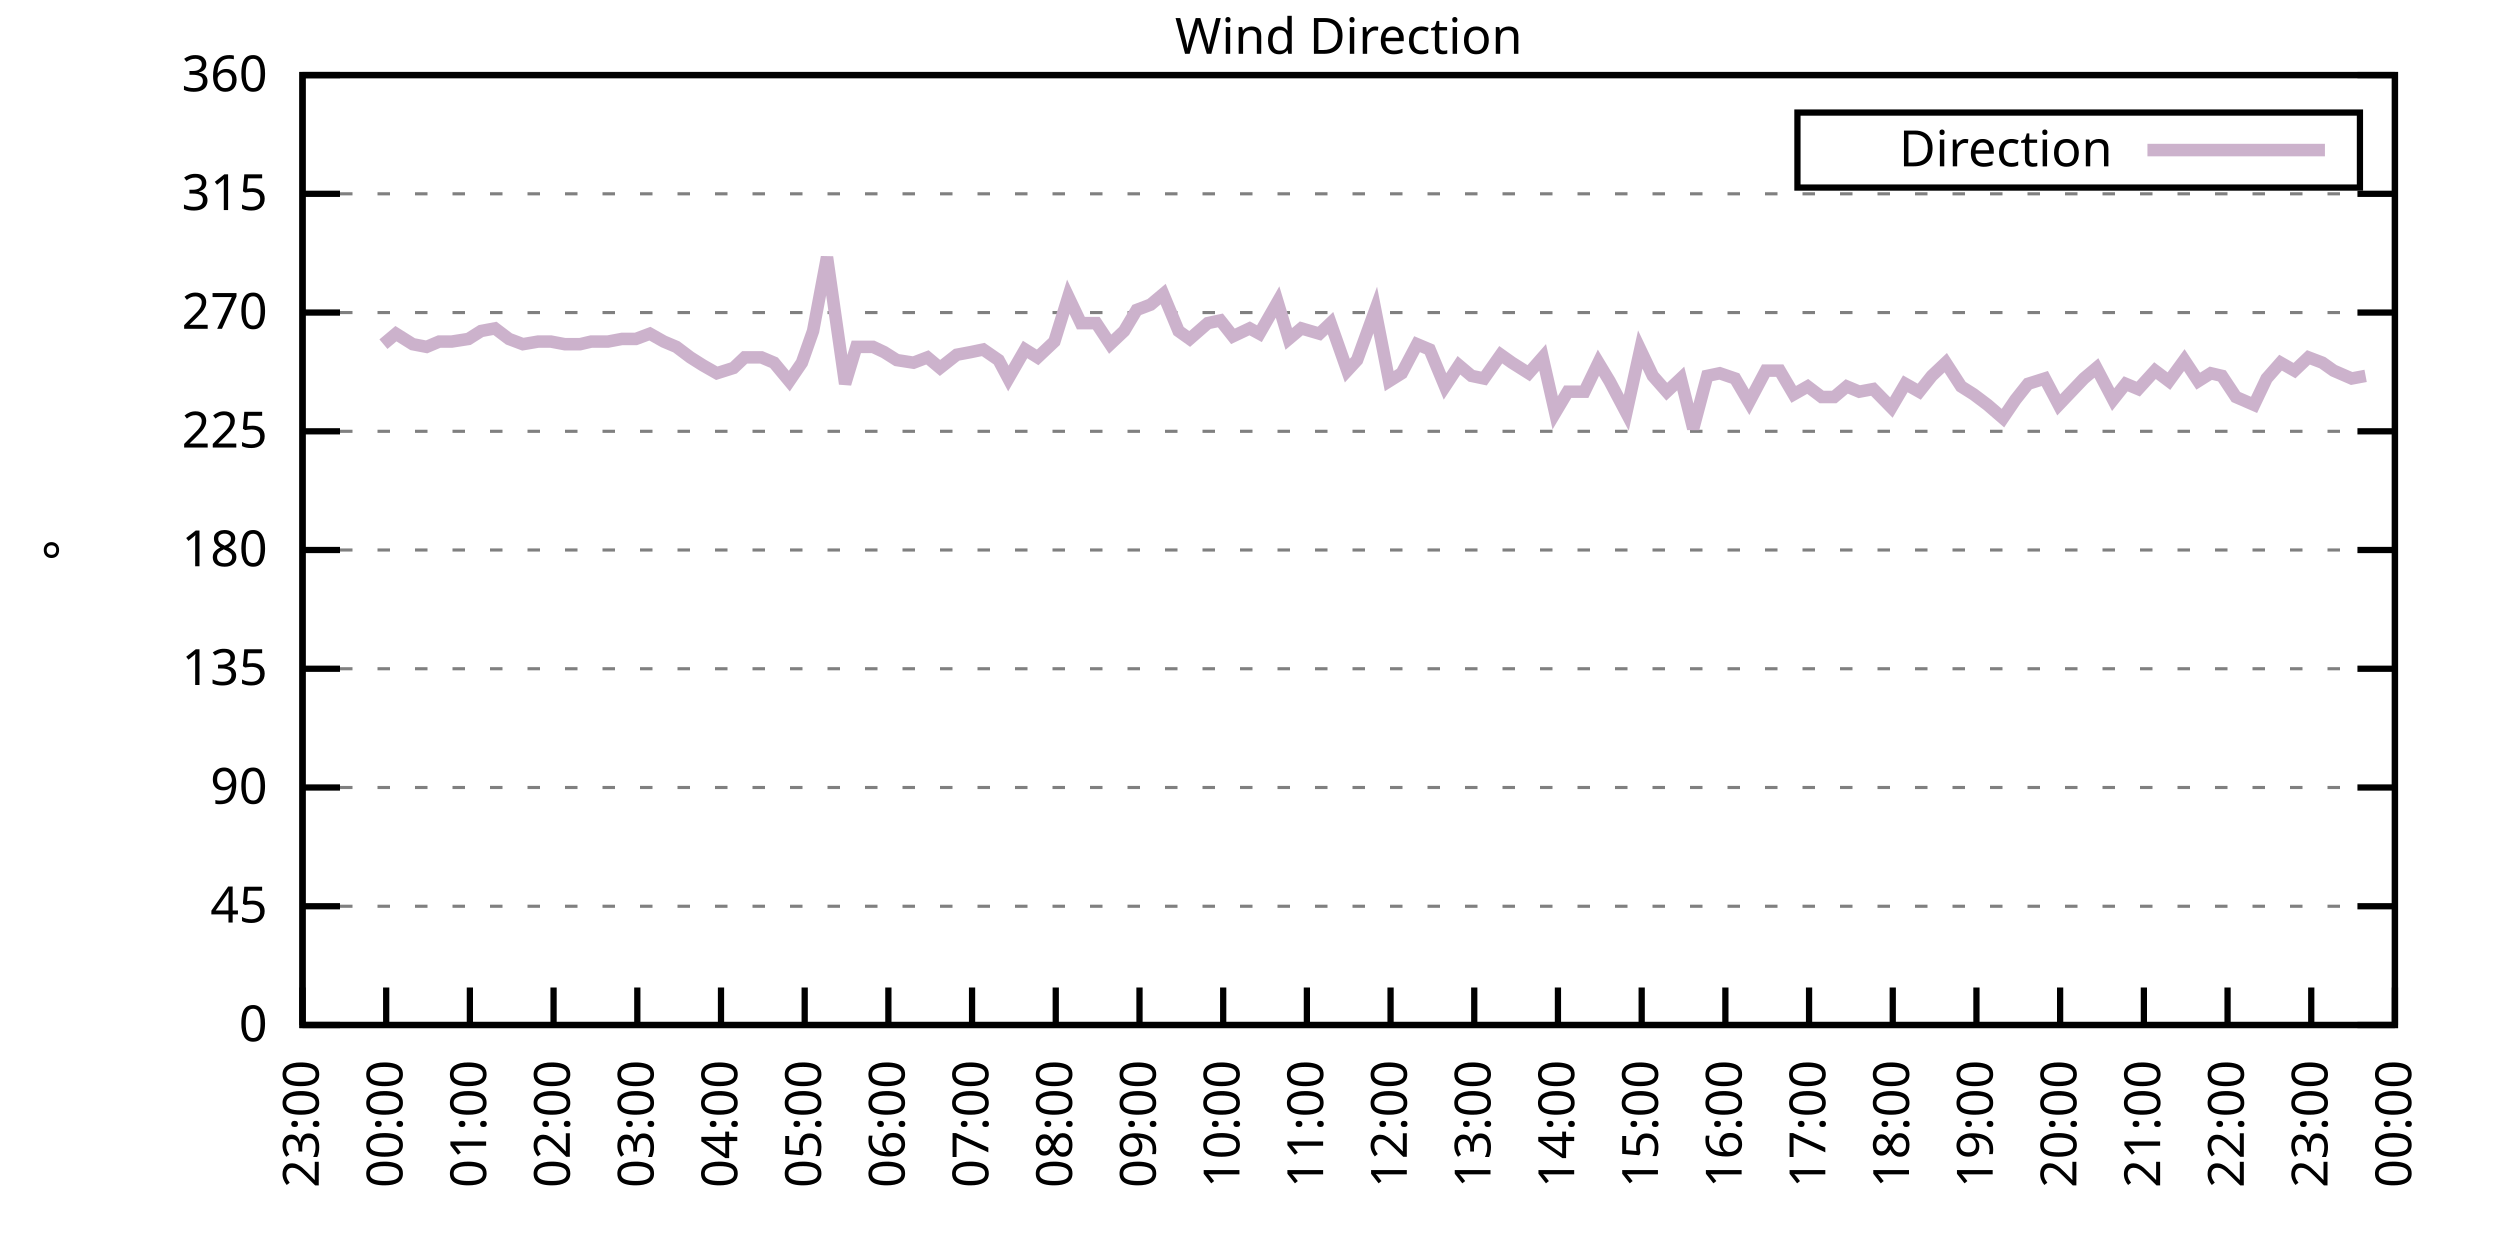
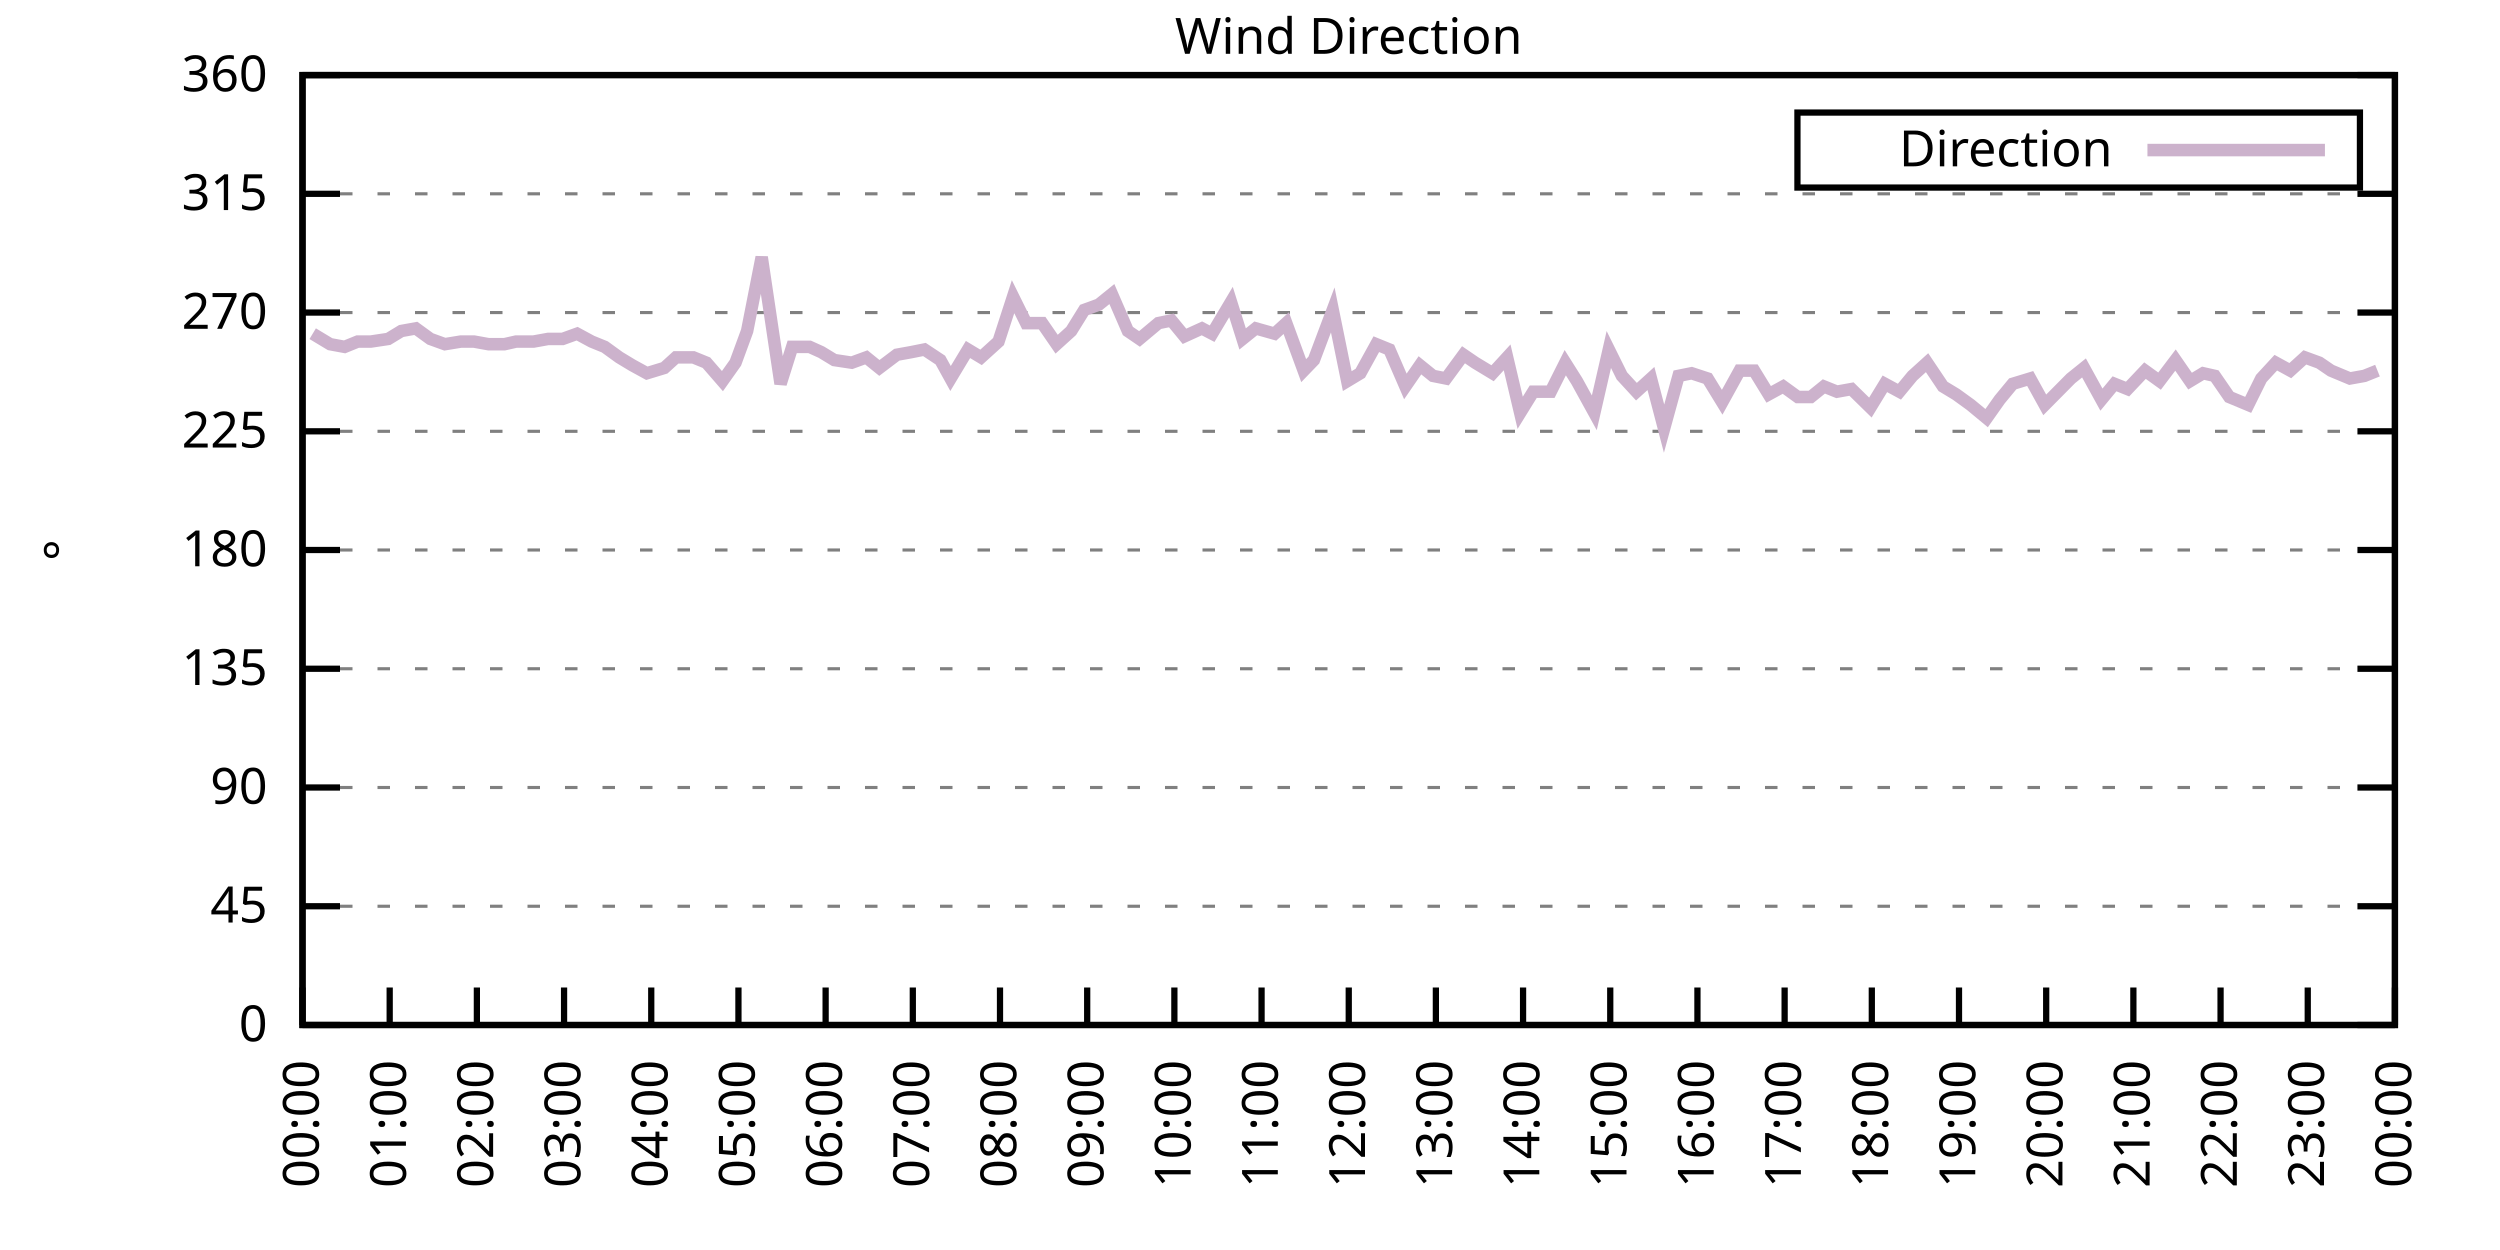
<svg xmlns="http://www.w3.org/2000/svg" xmlns:xlink="http://www.w3.org/1999/xlink" width="400" height="200" viewBox="0 0 400 200">
  <g id="gnuplot_canvas">
    <rect x="0" y="0" width="400" height="200" fill="none" />
    <defs>
      <circle id="gpDot" r="0.5" stroke-width="0.5" stroke="currentColor" />
      <path id="gpPt0" stroke-width="0.333" stroke="currentColor" d="M-1,0 h2 M0,-1 v2" />
      <path id="gpPt1" stroke-width="0.333" stroke="currentColor" d="M-1,-1 L1,1 M1,-1 L-1,1" />
      <path id="gpPt2" stroke-width="0.333" stroke="currentColor" d="M-1,0 L1,0 M0,-1 L0,1 M-1,-1 L1,1 M-1,1 L1,-1" />
      <rect id="gpPt3" stroke-width="0.333" stroke="currentColor" x="-1" y="-1" width="2" height="2" />
      <rect id="gpPt4" stroke-width="0.333" stroke="currentColor" fill="currentColor" x="-1" y="-1" width="2" height="2" />
      <circle id="gpPt5" stroke-width="0.333" stroke="currentColor" cx="0" cy="0" r="1" />
      <use xlink:href="#gpPt5" id="gpPt6" fill="currentColor" stroke="none" />
      <path id="gpPt7" stroke-width="0.333" stroke="currentColor" d="M0,-1.33 L-1.33,0.67 L1.33,0.67 z" />
      <use xlink:href="#gpPt7" id="gpPt8" fill="currentColor" stroke="none" />
      <use xlink:href="#gpPt7" id="gpPt9" stroke="currentColor" transform="rotate(180)" />
      <use xlink:href="#gpPt9" id="gpPt10" fill="currentColor" stroke="none" />
      <use xlink:href="#gpPt3" id="gpPt11" stroke="currentColor" transform="rotate(45)" />
      <use xlink:href="#gpPt11" id="gpPt12" fill="currentColor" stroke="none" />
      <path id="gpPt13" stroke-width="0.333" stroke="currentColor" d="M0,1.330 L1.265,0.411 L0.782,-1.067 L-0.782,-1.076 L-1.265,0.411 z" />
      <use xlink:href="#gpPt13" id="gpPt14" fill="currentColor" stroke="none" />
      <filter id="textbox" filterUnits="objectBoundingBox" x="0" y="0" height="1" width="1">
        <feFlood flood-color="white" flood-opacity="1" result="bgnd" />
        <feComposite in="SourceGraphic" in2="bgnd" operator="atop" />
      </filter>
      <filter id="greybox" filterUnits="objectBoundingBox" x="0" y="0" height="1" width="1">
        <feFlood flood-color="lightgrey" flood-opacity="1" result="grey" />
        <feComposite in="SourceGraphic" in2="grey" operator="atop" />
      </filter>
    </defs>
    <g fill="none" color="white" stroke="currentColor" stroke-width="1.00" stroke-linecap="butt" stroke-linejoin="miter">
</g>
    <g fill="none" color="black" stroke="currentColor" stroke-width="1.00" stroke-linecap="butt" stroke-linejoin="miter">
      <g stroke="none" shape-rendering="crispEdges">
        <polygon fill="rgb(255, 255, 255)" points="48.40,164.00 383.18,164.00 383.18,12.02 48.40,12.02 " />
      </g>
    </g>
    <g fill="none" color="black" stroke="currentColor" stroke-width="1.00" stroke-linecap="butt" stroke-linejoin="miter">
</g>
    <g fill="none" color="black" stroke="black" stroke-width="0.50" stroke-linecap="butt" stroke-linejoin="miter">
</g>
    <g fill="none" color="gray" stroke="currentColor" stroke-width="0.50" stroke-linecap="butt" stroke-linejoin="miter">
      <path stroke="gray" stroke-dasharray="2,4" class="gridline" d="M48.40,164.00 L383.19,164.00  " />
    </g>
    <g fill="none" color="gray" stroke="gray" stroke-width="1.00" stroke-linecap="butt" stroke-linejoin="miter">
</g>
    <g fill="none" color="black" stroke="currentColor" stroke-width="1.00" stroke-linecap="butt" stroke-linejoin="miter">
      <path stroke="black" d="M48.40,164.00 L54.40,164.00 M383.19,164.00 L377.19,164.00  " />
      <g transform="translate(42.80,166.60)" stroke="none" fill="black" font-family="Sans" font-size="8.00" text-anchor="end">
        <text>
          <tspan font-family="Sans"> 0</tspan>
        </text>
      </g>
    </g>
    <g fill="none" color="black" stroke="currentColor" stroke-width="1.00" stroke-linecap="butt" stroke-linejoin="miter">
</g>
    <g fill="none" color="black" stroke="black" stroke-width="0.50" stroke-linecap="butt" stroke-linejoin="miter">
</g>
    <g fill="none" color="gray" stroke="currentColor" stroke-width="0.50" stroke-linecap="butt" stroke-linejoin="miter">
      <path stroke="gray" stroke-dasharray="2,4" class="gridline" d="M48.40,145.00 L383.19,145.00  " />
    </g>
    <g fill="none" color="gray" stroke="gray" stroke-width="1.00" stroke-linecap="butt" stroke-linejoin="miter">
</g>
    <g fill="none" color="black" stroke="currentColor" stroke-width="1.00" stroke-linecap="butt" stroke-linejoin="miter">
      <path stroke="black" d="M48.40,145.00 L54.40,145.00 M383.19,145.00 L377.19,145.00  " />
      <g transform="translate(42.80,147.60)" stroke="none" fill="black" font-family="Sans" font-size="8.00" text-anchor="end">
        <text>
          <tspan font-family="Sans"> 45</tspan>
        </text>
      </g>
    </g>
    <g fill="none" color="black" stroke="currentColor" stroke-width="1.00" stroke-linecap="butt" stroke-linejoin="miter">
</g>
    <g fill="none" color="black" stroke="black" stroke-width="0.50" stroke-linecap="butt" stroke-linejoin="miter">
</g>
    <g fill="none" color="gray" stroke="currentColor" stroke-width="0.50" stroke-linecap="butt" stroke-linejoin="miter">
      <path stroke="gray" stroke-dasharray="2,4" class="gridline" d="M48.40,126.00 L383.19,126.00  " />
    </g>
    <g fill="none" color="gray" stroke="gray" stroke-width="1.00" stroke-linecap="butt" stroke-linejoin="miter">
</g>
    <g fill="none" color="black" stroke="currentColor" stroke-width="1.00" stroke-linecap="butt" stroke-linejoin="miter">
      <path stroke="black" d="M48.40,126.00 L54.40,126.00 M383.19,126.00 L377.19,126.00  " />
      <g transform="translate(42.80,128.60)" stroke="none" fill="black" font-family="Sans" font-size="8.00" text-anchor="end">
        <text>
          <tspan font-family="Sans"> 90</tspan>
        </text>
      </g>
    </g>
    <g fill="none" color="black" stroke="currentColor" stroke-width="1.00" stroke-linecap="butt" stroke-linejoin="miter">
</g>
    <g fill="none" color="black" stroke="black" stroke-width="0.50" stroke-linecap="butt" stroke-linejoin="miter">
</g>
    <g fill="none" color="gray" stroke="currentColor" stroke-width="0.50" stroke-linecap="butt" stroke-linejoin="miter">
      <path stroke="gray" stroke-dasharray="2,4" class="gridline" d="M48.40,107.00 L383.19,107.00  " />
    </g>
    <g fill="none" color="gray" stroke="gray" stroke-width="1.00" stroke-linecap="butt" stroke-linejoin="miter">
</g>
    <g fill="none" color="black" stroke="currentColor" stroke-width="1.00" stroke-linecap="butt" stroke-linejoin="miter">
      <path stroke="black" d="M48.40,107.00 L54.40,107.00 M383.19,107.00 L377.19,107.00  " />
      <g transform="translate(42.80,109.60)" stroke="none" fill="black" font-family="Sans" font-size="8.00" text-anchor="end">
        <text>
          <tspan font-family="Sans"> 135</tspan>
        </text>
      </g>
    </g>
    <g fill="none" color="black" stroke="currentColor" stroke-width="1.00" stroke-linecap="butt" stroke-linejoin="miter">
</g>
    <g fill="none" color="black" stroke="black" stroke-width="0.50" stroke-linecap="butt" stroke-linejoin="miter">
</g>
    <g fill="none" color="gray" stroke="currentColor" stroke-width="0.50" stroke-linecap="butt" stroke-linejoin="miter">
      <path stroke="gray" stroke-dasharray="2,4" class="gridline" d="M48.40,88.00 L383.19,88.00  " />
    </g>
    <g fill="none" color="gray" stroke="gray" stroke-width="1.00" stroke-linecap="butt" stroke-linejoin="miter">
</g>
    <g fill="none" color="black" stroke="currentColor" stroke-width="1.00" stroke-linecap="butt" stroke-linejoin="miter">
      <path stroke="black" d="M48.40,88.00 L54.40,88.00 M383.19,88.00 L377.19,88.00  " />
      <g transform="translate(42.80,90.60)" stroke="none" fill="black" font-family="Sans" font-size="8.00" text-anchor="end">
        <text>
          <tspan font-family="Sans"> 180</tspan>
        </text>
      </g>
    </g>
    <g fill="none" color="black" stroke="currentColor" stroke-width="1.00" stroke-linecap="butt" stroke-linejoin="miter">
</g>
    <g fill="none" color="black" stroke="black" stroke-width="0.50" stroke-linecap="butt" stroke-linejoin="miter">
</g>
    <g fill="none" color="gray" stroke="currentColor" stroke-width="0.50" stroke-linecap="butt" stroke-linejoin="miter">
      <path stroke="gray" stroke-dasharray="2,4" class="gridline" d="M48.40,69.01 L383.19,69.01  " />
    </g>
    <g fill="none" color="gray" stroke="gray" stroke-width="1.00" stroke-linecap="butt" stroke-linejoin="miter">
</g>
    <g fill="none" color="black" stroke="currentColor" stroke-width="1.00" stroke-linecap="butt" stroke-linejoin="miter">
      <path stroke="black" d="M48.40,69.01 L54.40,69.01 M383.19,69.01 L377.19,69.01  " />
      <g transform="translate(42.80,71.61)" stroke="none" fill="black" font-family="Sans" font-size="8.00" text-anchor="end">
        <text>
          <tspan font-family="Sans"> 225</tspan>
        </text>
      </g>
    </g>
    <g fill="none" color="black" stroke="currentColor" stroke-width="1.00" stroke-linecap="butt" stroke-linejoin="miter">
</g>
    <g fill="none" color="black" stroke="black" stroke-width="0.50" stroke-linecap="butt" stroke-linejoin="miter">
</g>
    <g fill="none" color="gray" stroke="currentColor" stroke-width="0.50" stroke-linecap="butt" stroke-linejoin="miter">
      <path stroke="gray" stroke-dasharray="2,4" class="gridline" d="M48.40,50.01 L383.19,50.01  " />
    </g>
    <g fill="none" color="gray" stroke="gray" stroke-width="1.00" stroke-linecap="butt" stroke-linejoin="miter">
</g>
    <g fill="none" color="black" stroke="currentColor" stroke-width="1.00" stroke-linecap="butt" stroke-linejoin="miter">
      <path stroke="black" d="M48.40,50.01 L54.40,50.01 M383.19,50.01 L377.19,50.01  " />
      <g transform="translate(42.80,52.61)" stroke="none" fill="black" font-family="Sans" font-size="8.00" text-anchor="end">
        <text>
          <tspan font-family="Sans"> 270</tspan>
        </text>
      </g>
    </g>
    <g fill="none" color="black" stroke="currentColor" stroke-width="1.00" stroke-linecap="butt" stroke-linejoin="miter">
</g>
    <g fill="none" color="black" stroke="black" stroke-width="0.50" stroke-linecap="butt" stroke-linejoin="miter">
</g>
    <g fill="none" color="gray" stroke="currentColor" stroke-width="0.50" stroke-linecap="butt" stroke-linejoin="miter">
      <path stroke="gray" stroke-dasharray="2,4" class="gridline" d="M48.40,31.01 L383.19,31.01  " />
    </g>
    <g fill="none" color="gray" stroke="gray" stroke-width="1.00" stroke-linecap="butt" stroke-linejoin="miter">
</g>
    <g fill="none" color="black" stroke="currentColor" stroke-width="1.00" stroke-linecap="butt" stroke-linejoin="miter">
      <path stroke="black" d="M48.40,31.01 L54.40,31.01 M383.19,31.01 L377.19,31.01  " />
      <g transform="translate(42.80,33.61)" stroke="none" fill="black" font-family="Sans" font-size="8.00" text-anchor="end">
        <text>
          <tspan font-family="Sans"> 315</tspan>
        </text>
      </g>
    </g>
    <g fill="none" color="black" stroke="currentColor" stroke-width="1.00" stroke-linecap="butt" stroke-linejoin="miter">
</g>
    <g fill="none" color="black" stroke="black" stroke-width="0.50" stroke-linecap="butt" stroke-linejoin="miter">
</g>
    <g fill="none" color="gray" stroke="currentColor" stroke-width="0.50" stroke-linecap="butt" stroke-linejoin="miter">
      <path stroke="gray" stroke-dasharray="2,4" class="gridline" d="M48.40,12.01 L383.19,12.01  " />
    </g>
    <g fill="none" color="gray" stroke="gray" stroke-width="1.00" stroke-linecap="butt" stroke-linejoin="miter">
</g>
    <g fill="none" color="black" stroke="currentColor" stroke-width="1.00" stroke-linecap="butt" stroke-linejoin="miter">
      <path stroke="black" d="M48.40,12.01 L54.40,12.01 M383.19,12.01 L377.19,12.01  " />
      <g transform="translate(42.80,14.61)" stroke="none" fill="black" font-family="Sans" font-size="8.00" text-anchor="end">
        <text>
          <tspan font-family="Sans"> 360</tspan>
        </text>
      </g>
    </g>
    <g fill="none" color="black" stroke="currentColor" stroke-width="1.00" stroke-linecap="butt" stroke-linejoin="miter">
      <path stroke="black" d="M48.40,164.00 L48.40,158.00  " />
      <g transform="translate(51.00,169.60) rotate(270.00)" stroke="none" fill="black" font-family="Sans" font-size="8.00" text-anchor="end">
        <text>
-           <tspan font-family="Sans">23:00</tspan>
-         </text>
-       </g>
-     </g>
-     <g fill="none" color="black" stroke="currentColor" stroke-width="1.00" stroke-linecap="butt" stroke-linejoin="miter">
-       <path stroke="black" d="M61.79,164.00 L61.79,158.00  " />
-       <g transform="translate(64.39,169.60) rotate(270.00)" stroke="none" fill="black" font-family="Sans" font-size="8.00" text-anchor="end">
-         <text>
          <tspan font-family="Sans">00:00</tspan>
        </text>
      </g>
    </g>
    <g fill="none" color="black" stroke="currentColor" stroke-width="1.00" stroke-linecap="butt" stroke-linejoin="miter">
-       <path stroke="black" d="M75.18,164.00 L75.18,158.00  " />
-       <g transform="translate(77.78,169.60) rotate(270.00)" stroke="none" fill="black" font-family="Sans" font-size="8.00" text-anchor="end">
+       <path stroke="black" d="M62.35,164.00 L62.35,158.00  " />
+       <g transform="translate(64.95,169.60) rotate(270.00)" stroke="none" fill="black" font-family="Sans" font-size="8.00" text-anchor="end">
        <text>
          <tspan font-family="Sans">01:00</tspan>
        </text>
      </g>
    </g>
    <g fill="none" color="black" stroke="currentColor" stroke-width="1.00" stroke-linecap="butt" stroke-linejoin="miter">
-       <path stroke="black" d="M88.57,164.00 L88.57,158.00  " />
-       <g transform="translate(91.17,169.60) rotate(270.00)" stroke="none" fill="black" font-family="Sans" font-size="8.00" text-anchor="end">
+       <path stroke="black" d="M76.30,164.00 L76.30,158.00  " />
+       <g transform="translate(78.90,169.60) rotate(270.00)" stroke="none" fill="black" font-family="Sans" font-size="8.00" text-anchor="end">
        <text>
          <tspan font-family="Sans">02:00</tspan>
        </text>
      </g>
    </g>
    <g fill="none" color="black" stroke="currentColor" stroke-width="1.00" stroke-linecap="butt" stroke-linejoin="miter">
-       <path stroke="black" d="M101.97,164.00 L101.97,158.00  " />
-       <g transform="translate(104.57,169.60) rotate(270.00)" stroke="none" fill="black" font-family="Sans" font-size="8.00" text-anchor="end">
+       <path stroke="black" d="M90.25,164.00 L90.25,158.00  " />
+       <g transform="translate(92.85,169.60) rotate(270.00)" stroke="none" fill="black" font-family="Sans" font-size="8.00" text-anchor="end">
        <text>
          <tspan font-family="Sans">03:00</tspan>
        </text>
      </g>
    </g>
    <g fill="none" color="black" stroke="currentColor" stroke-width="1.00" stroke-linecap="butt" stroke-linejoin="miter">
-       <path stroke="black" d="M115.36,164.00 L115.36,158.00  " />
-       <g transform="translate(117.96,169.60) rotate(270.00)" stroke="none" fill="black" font-family="Sans" font-size="8.00" text-anchor="end">
+       <path stroke="black" d="M104.20,164.00 L104.20,158.00  " />
+       <g transform="translate(106.80,169.60) rotate(270.00)" stroke="none" fill="black" font-family="Sans" font-size="8.00" text-anchor="end">
        <text>
          <tspan font-family="Sans">04:00</tspan>
        </text>
      </g>
    </g>
    <g fill="none" color="black" stroke="currentColor" stroke-width="1.00" stroke-linecap="butt" stroke-linejoin="miter">
-       <path stroke="black" d="M128.75,164.00 L128.75,158.00  " />
-       <g transform="translate(131.35,169.60) rotate(270.00)" stroke="none" fill="black" font-family="Sans" font-size="8.00" text-anchor="end">
+       <path stroke="black" d="M118.15,164.00 L118.15,158.00  " />
+       <g transform="translate(120.75,169.60) rotate(270.00)" stroke="none" fill="black" font-family="Sans" font-size="8.00" text-anchor="end">
        <text>
          <tspan font-family="Sans">05:00</tspan>
        </text>
      </g>
    </g>
    <g fill="none" color="black" stroke="currentColor" stroke-width="1.00" stroke-linecap="butt" stroke-linejoin="miter">
-       <path stroke="black" d="M142.14,164.00 L142.14,158.00  " />
-       <g transform="translate(144.74,169.60) rotate(270.00)" stroke="none" fill="black" font-family="Sans" font-size="8.00" text-anchor="end">
+       <path stroke="black" d="M132.10,164.00 L132.10,158.00  " />
+       <g transform="translate(134.70,169.60) rotate(270.00)" stroke="none" fill="black" font-family="Sans" font-size="8.00" text-anchor="end">
        <text>
          <tspan font-family="Sans">06:00</tspan>
        </text>
      </g>
    </g>
    <g fill="none" color="black" stroke="currentColor" stroke-width="1.00" stroke-linecap="butt" stroke-linejoin="miter">
-       <path stroke="black" d="M155.53,164.00 L155.53,158.00  " />
-       <g transform="translate(158.13,169.60) rotate(270.00)" stroke="none" fill="black" font-family="Sans" font-size="8.00" text-anchor="end">
+       <path stroke="black" d="M146.05,164.00 L146.05,158.00  " />
+       <g transform="translate(148.65,169.60) rotate(270.00)" stroke="none" fill="black" font-family="Sans" font-size="8.00" text-anchor="end">
        <text>
          <tspan font-family="Sans">07:00</tspan>
        </text>
      </g>
    </g>
    <g fill="none" color="black" stroke="currentColor" stroke-width="1.00" stroke-linecap="butt" stroke-linejoin="miter">
-       <path stroke="black" d="M168.92,164.00 L168.92,158.00  " />
-       <g transform="translate(171.52,169.60) rotate(270.00)" stroke="none" fill="black" font-family="Sans" font-size="8.00" text-anchor="end">
+       <path stroke="black" d="M160.00,164.00 L160.00,158.00  " />
+       <g transform="translate(162.60,169.60) rotate(270.00)" stroke="none" fill="black" font-family="Sans" font-size="8.00" text-anchor="end">
        <text>
          <tspan font-family="Sans">08:00</tspan>
        </text>
      </g>
    </g>
    <g fill="none" color="black" stroke="currentColor" stroke-width="1.00" stroke-linecap="butt" stroke-linejoin="miter">
-       <path stroke="black" d="M182.32,164.00 L182.32,158.00  " />
-       <g transform="translate(184.92,169.60) rotate(270.00)" stroke="none" fill="black" font-family="Sans" font-size="8.00" text-anchor="end">
+       <path stroke="black" d="M173.95,164.00 L173.95,158.00  " />
+       <g transform="translate(176.55,169.60) rotate(270.00)" stroke="none" fill="black" font-family="Sans" font-size="8.00" text-anchor="end">
        <text>
          <tspan font-family="Sans">09:00</tspan>
        </text>
      </g>
    </g>
    <g fill="none" color="black" stroke="currentColor" stroke-width="1.00" stroke-linecap="butt" stroke-linejoin="miter">
-       <path stroke="black" d="M195.71,164.00 L195.71,158.00  " />
-       <g transform="translate(198.31,169.60) rotate(270.00)" stroke="none" fill="black" font-family="Sans" font-size="8.00" text-anchor="end">
+       <path stroke="black" d="M187.90,164.00 L187.90,158.00  " />
+       <g transform="translate(190.50,169.60) rotate(270.00)" stroke="none" fill="black" font-family="Sans" font-size="8.00" text-anchor="end">
        <text>
          <tspan font-family="Sans">10:00</tspan>
        </text>
      </g>
    </g>
    <g fill="none" color="black" stroke="currentColor" stroke-width="1.00" stroke-linecap="butt" stroke-linejoin="miter">
-       <path stroke="black" d="M209.10,164.00 L209.10,158.00  " />
-       <g transform="translate(211.70,169.60) rotate(270.00)" stroke="none" fill="black" font-family="Sans" font-size="8.00" text-anchor="end">
+       <path stroke="black" d="M201.85,164.00 L201.85,158.00  " />
+       <g transform="translate(204.45,169.60) rotate(270.00)" stroke="none" fill="black" font-family="Sans" font-size="8.00" text-anchor="end">
        <text>
          <tspan font-family="Sans">11:00</tspan>
        </text>
      </g>
    </g>
    <g fill="none" color="black" stroke="currentColor" stroke-width="1.00" stroke-linecap="butt" stroke-linejoin="miter">
-       <path stroke="black" d="M222.49,164.00 L222.49,158.00  " />
-       <g transform="translate(225.09,169.60) rotate(270.00)" stroke="none" fill="black" font-family="Sans" font-size="8.00" text-anchor="end">
+       <path stroke="black" d="M215.80,164.00 L215.80,158.00  " />
+       <g transform="translate(218.40,169.60) rotate(270.00)" stroke="none" fill="black" font-family="Sans" font-size="8.00" text-anchor="end">
        <text>
          <tspan font-family="Sans">12:00</tspan>
        </text>
      </g>
    </g>
    <g fill="none" color="black" stroke="currentColor" stroke-width="1.00" stroke-linecap="butt" stroke-linejoin="miter">
-       <path stroke="black" d="M235.88,164.00 L235.88,158.00  " />
-       <g transform="translate(238.48,169.60) rotate(270.00)" stroke="none" fill="black" font-family="Sans" font-size="8.00" text-anchor="end">
+       <path stroke="black" d="M229.74,164.00 L229.74,158.00  " />
+       <g transform="translate(232.34,169.60) rotate(270.00)" stroke="none" fill="black" font-family="Sans" font-size="8.00" text-anchor="end">
        <text>
          <tspan font-family="Sans">13:00</tspan>
        </text>
      </g>
    </g>
    <g fill="none" color="black" stroke="currentColor" stroke-width="1.00" stroke-linecap="butt" stroke-linejoin="miter">
-       <path stroke="black" d="M249.27,164.00 L249.27,158.00  " />
-       <g transform="translate(251.87,169.60) rotate(270.00)" stroke="none" fill="black" font-family="Sans" font-size="8.00" text-anchor="end">
+       <path stroke="black" d="M243.69,164.00 L243.69,158.00  " />
+       <g transform="translate(246.29,169.60) rotate(270.00)" stroke="none" fill="black" font-family="Sans" font-size="8.00" text-anchor="end">
        <text>
          <tspan font-family="Sans">14:00</tspan>
        </text>
      </g>
    </g>
    <g fill="none" color="black" stroke="currentColor" stroke-width="1.00" stroke-linecap="butt" stroke-linejoin="miter">
-       <path stroke="black" d="M262.67,164.00 L262.67,158.00  " />
-       <g transform="translate(265.27,169.60) rotate(270.00)" stroke="none" fill="black" font-family="Sans" font-size="8.00" text-anchor="end">
+       <path stroke="black" d="M257.64,164.00 L257.64,158.00  " />
+       <g transform="translate(260.24,169.60) rotate(270.00)" stroke="none" fill="black" font-family="Sans" font-size="8.00" text-anchor="end">
        <text>
          <tspan font-family="Sans">15:00</tspan>
        </text>
      </g>
    </g>
    <g fill="none" color="black" stroke="currentColor" stroke-width="1.00" stroke-linecap="butt" stroke-linejoin="miter">
-       <path stroke="black" d="M276.06,164.00 L276.06,158.00  " />
-       <g transform="translate(278.66,169.60) rotate(270.00)" stroke="none" fill="black" font-family="Sans" font-size="8.00" text-anchor="end">
+       <path stroke="black" d="M271.59,164.00 L271.59,158.00  " />
+       <g transform="translate(274.19,169.60) rotate(270.00)" stroke="none" fill="black" font-family="Sans" font-size="8.00" text-anchor="end">
        <text>
          <tspan font-family="Sans">16:00</tspan>
        </text>
      </g>
    </g>
    <g fill="none" color="black" stroke="currentColor" stroke-width="1.00" stroke-linecap="butt" stroke-linejoin="miter">
-       <path stroke="black" d="M289.45,164.00 L289.45,158.00  " />
-       <g transform="translate(292.05,169.60) rotate(270.00)" stroke="none" fill="black" font-family="Sans" font-size="8.00" text-anchor="end">
+       <path stroke="black" d="M285.54,164.00 L285.54,158.00  " />
+       <g transform="translate(288.14,169.60) rotate(270.00)" stroke="none" fill="black" font-family="Sans" font-size="8.00" text-anchor="end">
        <text>
          <tspan font-family="Sans">17:00</tspan>
        </text>
      </g>
    </g>
    <g fill="none" color="black" stroke="currentColor" stroke-width="1.00" stroke-linecap="butt" stroke-linejoin="miter">
-       <path stroke="black" d="M302.84,164.00 L302.84,158.00  " />
-       <g transform="translate(305.44,169.60) rotate(270.00)" stroke="none" fill="black" font-family="Sans" font-size="8.00" text-anchor="end">
+       <path stroke="black" d="M299.49,164.00 L299.49,158.00  " />
+       <g transform="translate(302.09,169.60) rotate(270.00)" stroke="none" fill="black" font-family="Sans" font-size="8.00" text-anchor="end">
        <text>
          <tspan font-family="Sans">18:00</tspan>
        </text>
      </g>
    </g>
    <g fill="none" color="black" stroke="currentColor" stroke-width="1.00" stroke-linecap="butt" stroke-linejoin="miter">
-       <path stroke="black" d="M316.23,164.00 L316.23,158.00  " />
-       <g transform="translate(318.83,169.60) rotate(270.00)" stroke="none" fill="black" font-family="Sans" font-size="8.00" text-anchor="end">
+       <path stroke="black" d="M313.44,164.00 L313.44,158.00  " />
+       <g transform="translate(316.04,169.60) rotate(270.00)" stroke="none" fill="black" font-family="Sans" font-size="8.00" text-anchor="end">
        <text>
          <tspan font-family="Sans">19:00</tspan>
        </text>
      </g>
    </g>
    <g fill="none" color="black" stroke="currentColor" stroke-width="1.00" stroke-linecap="butt" stroke-linejoin="miter">
-       <path stroke="black" d="M329.62,164.00 L329.62,158.00  " />
-       <g transform="translate(332.22,169.60) rotate(270.00)" stroke="none" fill="black" font-family="Sans" font-size="8.00" text-anchor="end">
+       <path stroke="black" d="M327.39,164.00 L327.39,158.00  " />
+       <g transform="translate(329.99,169.60) rotate(270.00)" stroke="none" fill="black" font-family="Sans" font-size="8.00" text-anchor="end">
        <text>
          <tspan font-family="Sans">20:00</tspan>
        </text>
      </g>
    </g>
    <g fill="none" color="black" stroke="currentColor" stroke-width="1.00" stroke-linecap="butt" stroke-linejoin="miter">
-       <path stroke="black" d="M343.02,164.00 L343.02,158.00  " />
-       <g transform="translate(345.62,169.60) rotate(270.00)" stroke="none" fill="black" font-family="Sans" font-size="8.00" text-anchor="end">
+       <path stroke="black" d="M341.34,164.00 L341.34,158.00  " />
+       <g transform="translate(343.94,169.60) rotate(270.00)" stroke="none" fill="black" font-family="Sans" font-size="8.00" text-anchor="end">
        <text>
          <tspan font-family="Sans">21:00</tspan>
        </text>
      </g>
    </g>
    <g fill="none" color="black" stroke="currentColor" stroke-width="1.00" stroke-linecap="butt" stroke-linejoin="miter">
-       <path stroke="black" d="M356.41,164.00 L356.41,158.00  " />
-       <g transform="translate(359.01,169.60) rotate(270.00)" stroke="none" fill="black" font-family="Sans" font-size="8.00" text-anchor="end">
+       <path stroke="black" d="M355.29,164.00 L355.29,158.00  " />
+       <g transform="translate(357.89,169.60) rotate(270.00)" stroke="none" fill="black" font-family="Sans" font-size="8.00" text-anchor="end">
        <text>
          <tspan font-family="Sans">22:00</tspan>
        </text>
      </g>
    </g>
    <g fill="none" color="black" stroke="currentColor" stroke-width="1.00" stroke-linecap="butt" stroke-linejoin="miter">
-       <path stroke="black" d="M369.80,164.00 L369.80,158.00  " />
-       <g transform="translate(372.40,169.60) rotate(270.00)" stroke="none" fill="black" font-family="Sans" font-size="8.00" text-anchor="end">
+       <path stroke="black" d="M369.24,164.00 L369.24,158.00  " />
+       <g transform="translate(371.84,169.60) rotate(270.00)" stroke="none" fill="black" font-family="Sans" font-size="8.00" text-anchor="end">
        <text>
          <tspan font-family="Sans">23:00</tspan>
        </text>
      </g>
    </g>
    <g fill="none" color="black" stroke="currentColor" stroke-width="1.00" stroke-linecap="butt" stroke-linejoin="miter">
      <path stroke="black" d="M383.19,164.00 L383.19,158.00  " />
      <g transform="translate(385.79,169.60) rotate(270.00)" stroke="none" fill="black" font-family="Sans" font-size="8.00" text-anchor="end">
        <text>
          <tspan font-family="Sans">00:00</tspan>
        </text>
      </g>
    </g>
    <g fill="none" color="black" stroke="currentColor" stroke-width="1.00" stroke-linecap="butt" stroke-linejoin="miter">
</g>
    <g fill="none" color="black" stroke="currentColor" stroke-width="1.00" stroke-linecap="butt" stroke-linejoin="miter">
      <path stroke="black" d="M48.40,12.01 L48.40,164.00 L383.19,164.00 L383.19,12.01 L48.40,12.01 Z  " />
    </g>
    <g fill="none" color="black" stroke="currentColor" stroke-width="1.00" stroke-linecap="butt" stroke-linejoin="miter">
</g>
    <g fill="none" color="black" stroke="currentColor" stroke-width="1.00" stroke-linecap="butt" stroke-linejoin="miter">
      <path stroke="black" d="M287.59,30.01 L287.59,18.01 L377.59,18.01 L377.59,30.01 L287.59,30.01 Z  " />
    </g>
    <g id="Wind_direction_plot_1">
      <g fill="none" color="white" stroke="black" stroke-width="2.00" stroke-linecap="butt" stroke-linejoin="miter">
</g>
      <g fill="none" color="black" stroke="currentColor" stroke-width="2.00" stroke-linecap="butt" stroke-linejoin="miter">
        <g transform="translate(337.99,26.61)" stroke="none" fill="black" font-family="Sans" font-size="8.00" text-anchor="end">
          <text>
            <tspan font-family="Sans">Direction</tspan>
          </text>
        </g>
      </g>
      <g fill="none" color="black" stroke="currentColor" stroke-width="2.00" stroke-linecap="butt" stroke-linejoin="miter">
-         <path stroke="rgb(204, 178, 204)" d="M343.59,24.01 L371.99,24.01 M61.35,55.07 L63.35,53.39 L66.03,55.07 L68.26,55.50 L70.27,54.65 L72.28,54.65   L74.96,54.23 L76.97,52.96 L79.20,52.54 L81.43,54.23 L83.66,55.07 L86.12,54.65 L88.13,54.65 L90.36,55.07   L92.82,55.07 L94.60,54.65 L97.28,54.65 L99.51,54.23 L101.74,54.23 L103.98,53.39 L106.21,54.65 L108.22,55.50   L110.45,57.18 L112.46,58.45 L114.69,59.72 L117.37,58.87 L119.15,57.18 L121.83,57.18 L123.84,58.03 L126.29,60.98   L128.30,58.03 L130.09,52.96 L132.32,41.14 L135.22,61.41 L137.01,55.50 L139.69,55.50 L141.47,56.34 L143.48,57.61   L146.16,58.03 L148.39,57.18 L150.40,58.87 L153.08,56.76 L155.31,56.34 L157.32,55.92 L159.77,57.61 L161.34,60.56   L164.01,55.92 L166.02,57.18 L168.70,54.65 L170.93,47.47 L172.94,51.70 L175.40,51.70 L177.63,55.07 L179.86,52.96   L181.87,49.59 L184.10,48.74 L186.11,47.05 L188.57,52.96 L190.35,54.23 L193.25,51.70 L195.26,51.27 L197.27,53.81   L199.95,52.54 L201.51,53.39 L204.41,48.32 L206.20,54.23 L208.21,52.54 L211.11,53.39 L212.89,51.70 L215.57,59.30   L217.13,57.61 L220.04,49.59 L222.27,60.98 L224.28,59.72 L226.73,55.07 L228.74,55.92 L231.20,61.83 L233.43,58.45   L235.44,60.14 L237.44,60.56 L240.12,56.76 L241.91,58.03 L244.59,59.72 L246.82,57.18 L248.83,66.05 L250.84,62.67   L253.51,62.67 L255.75,58.03 L257.53,60.98 L260.21,66.05 L262.44,55.92 L264.45,60.14 L266.68,62.67 L268.92,60.56   L270.92,68.58 L273.16,60.14 L275.16,59.72 L277.62,60.56 L279.85,64.36 L282.53,59.30 L284.76,59.30 L286.99,63.10   L289.23,61.83 L291.46,63.52 L293.47,63.52 L295.48,61.83 L297.48,62.67 L299.72,62.25 L302.62,65.21 L304.85,61.41   L307.08,62.67 L309.09,60.14 L311.32,58.03 L313.78,61.83 L315.79,63.10 L318.02,64.78 L320.47,66.90 L322.48,63.94   L324.49,61.41 L327.17,60.56 L329.40,64.78 L331.41,62.67 L333.42,60.56 L335.43,58.87 L338.10,63.94 L340.11,61.41   L342.12,62.25 L344.80,59.30 L347.03,60.98 L349.49,57.61 L351.72,60.98 L353.73,59.72 L355.51,60.14 L357.75,63.52   L360.65,64.78 L362.66,60.56 L364.89,58.03 L367.12,59.30 L369.35,57.18 L371.58,58.03 L373.37,59.30 L376.27,60.56   L378.50,60.14  " />
+         <path stroke="rgb(204, 178, 204)" d="M343.59,24.01 L371.99,24.01 M50.03,53.39 L52.82,55.07 L55.14,55.50 L57.23,54.65 L59.33,54.65 L62.12,54.23   L64.21,52.96 L66.53,52.54 L68.86,54.23 L71.18,55.07 L73.74,54.65 L75.83,54.65 L78.16,55.07 L80.72,55.07   L82.58,54.65 L85.37,54.65 L87.69,54.23 L90.02,54.23 L92.34,53.39 L94.67,54.65 L96.76,55.50 L99.08,57.18   L101.18,58.45 L103.50,59.72 L106.29,58.87 L108.15,57.18 L110.94,57.18 L113.03,58.03 L115.59,60.98 L117.68,58.03   L119.54,52.96 L121.87,41.14 L124.89,61.41 L126.75,55.50 L129.54,55.50 L131.40,56.34 L133.49,57.61 L136.28,58.03   L138.61,57.18 L140.70,58.87 L143.49,56.76 L145.81,56.34 L147.91,55.92 L150.46,57.61 L152.09,60.56 L154.88,55.92   L156.97,57.18 L159.76,54.65 L162.09,47.47 L164.18,51.70 L166.74,51.70 L169.06,55.07 L171.39,52.96 L173.48,49.59   L175.81,48.74 L177.90,47.05 L180.46,52.96 L182.32,54.23 L185.34,51.70 L187.43,51.27 L189.52,53.81 L192.31,52.54   L193.94,53.39 L196.96,48.32 L198.82,54.23 L200.92,52.54 L203.94,53.39 L205.80,51.70 L208.59,59.30 L210.22,57.61   L213.24,49.59 L215.56,60.98 L217.65,59.72 L220.21,55.07 L222.30,55.92 L224.86,61.83 L227.19,58.45 L229.28,60.14   L231.37,60.56 L234.16,56.76 L236.02,58.03 L238.81,59.72 L241.14,57.18 L243.23,66.05 L245.32,62.67 L248.11,62.67   L250.44,58.03 L252.30,60.98 L255.09,66.05 L257.41,55.92 L259.50,60.14 L261.83,62.67 L264.15,60.56 L266.25,68.58   L268.57,60.14 L270.66,59.72 L273.22,60.56 L275.55,64.36 L278.34,59.30 L280.66,59.30 L282.99,63.10 L285.31,61.83   L287.64,63.52 L289.73,63.52 L291.82,61.83 L293.91,62.67 L296.24,62.25 L299.26,65.21 L301.58,61.41 L303.91,62.67   L306.00,60.14 L308.33,58.03 L310.88,61.83 L312.98,63.10 L315.30,64.78 L317.86,66.90 L319.95,63.94 L322.04,61.41   L324.83,60.56 L327.16,64.78 L329.25,62.67 L331.34,60.56 L333.44,58.87 L336.23,63.94 L338.32,61.41 L340.41,62.25   L343.20,59.30 L345.53,60.98 L348.08,57.61 L350.41,60.98 L352.50,59.72 L354.36,60.14 L356.69,63.52 L359.71,64.78   L361.80,60.56 L364.13,58.03 L366.45,59.30 L368.78,57.18 L371.10,58.03 L372.96,59.30 L375.98,60.56 L378.31,60.14   L380.40,59.30  " />
      </g>
    </g>
    <g fill="none" color="black" stroke="currentColor" stroke-width="2.00" stroke-linecap="butt" stroke-linejoin="miter">
</g>
    <g fill="none" color="black" stroke="black" stroke-width="1.00" stroke-linecap="butt" stroke-linejoin="miter">
</g>
    <g fill="none" color="black" stroke="currentColor" stroke-width="1.00" stroke-linecap="butt" stroke-linejoin="miter">
      <path stroke="black" d="M48.40,12.01 L48.40,164.00 L383.19,164.00 L383.19,12.01 L48.40,12.01 Z  " />
      <g transform="translate(12.80,88.01) rotate(270.00)" stroke="none" fill="black" font-family="Sans" font-size="8.00" text-anchor="middle">
        <text>
          <tspan font-family="Sans">°</tspan>
        </text>
      </g>
    </g>
    <g fill="none" color="black" stroke="currentColor" stroke-width="1.00" stroke-linecap="butt" stroke-linejoin="miter">
</g>
    <g fill="none" color="black" stroke="currentColor" stroke-width="1.00" stroke-linecap="butt" stroke-linejoin="miter">
      <g transform="translate(215.79,8.61)" stroke="none" fill="black" font-family="Sans" font-size="8.00" text-anchor="middle">
        <text>
          <tspan font-family="Sans">Wind Direction</tspan>
        </text>
      </g>
    </g>
    <g fill="none" color="black" stroke="currentColor" stroke-width="1.00" stroke-linecap="butt" stroke-linejoin="miter">
</g>
  </g>
</svg>
